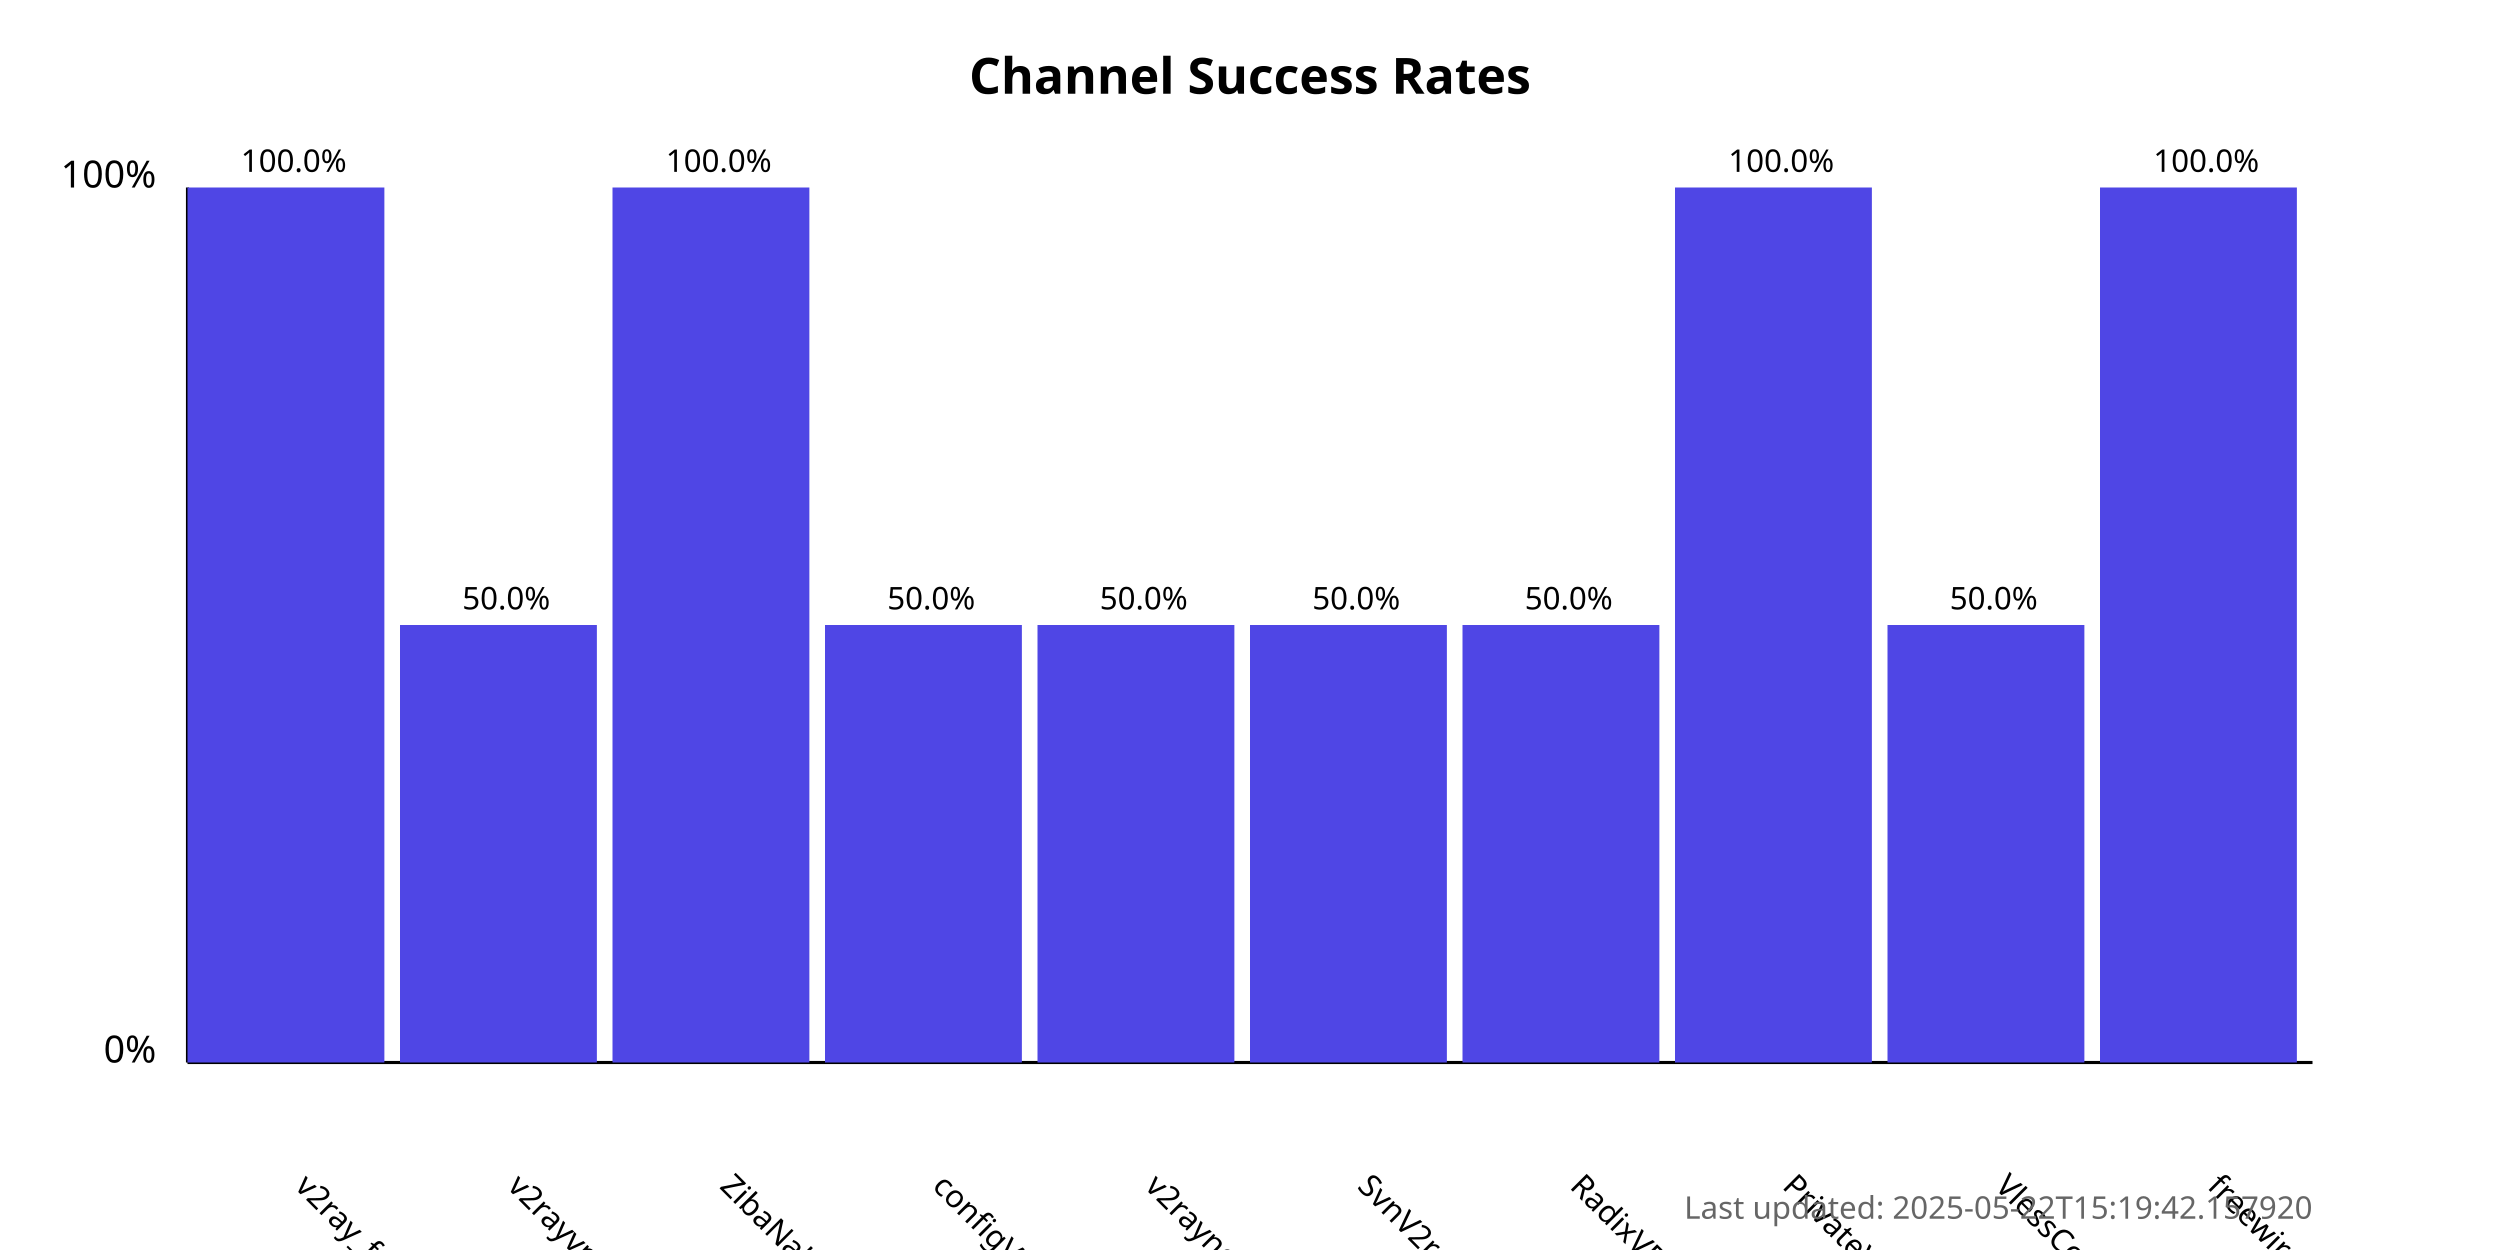
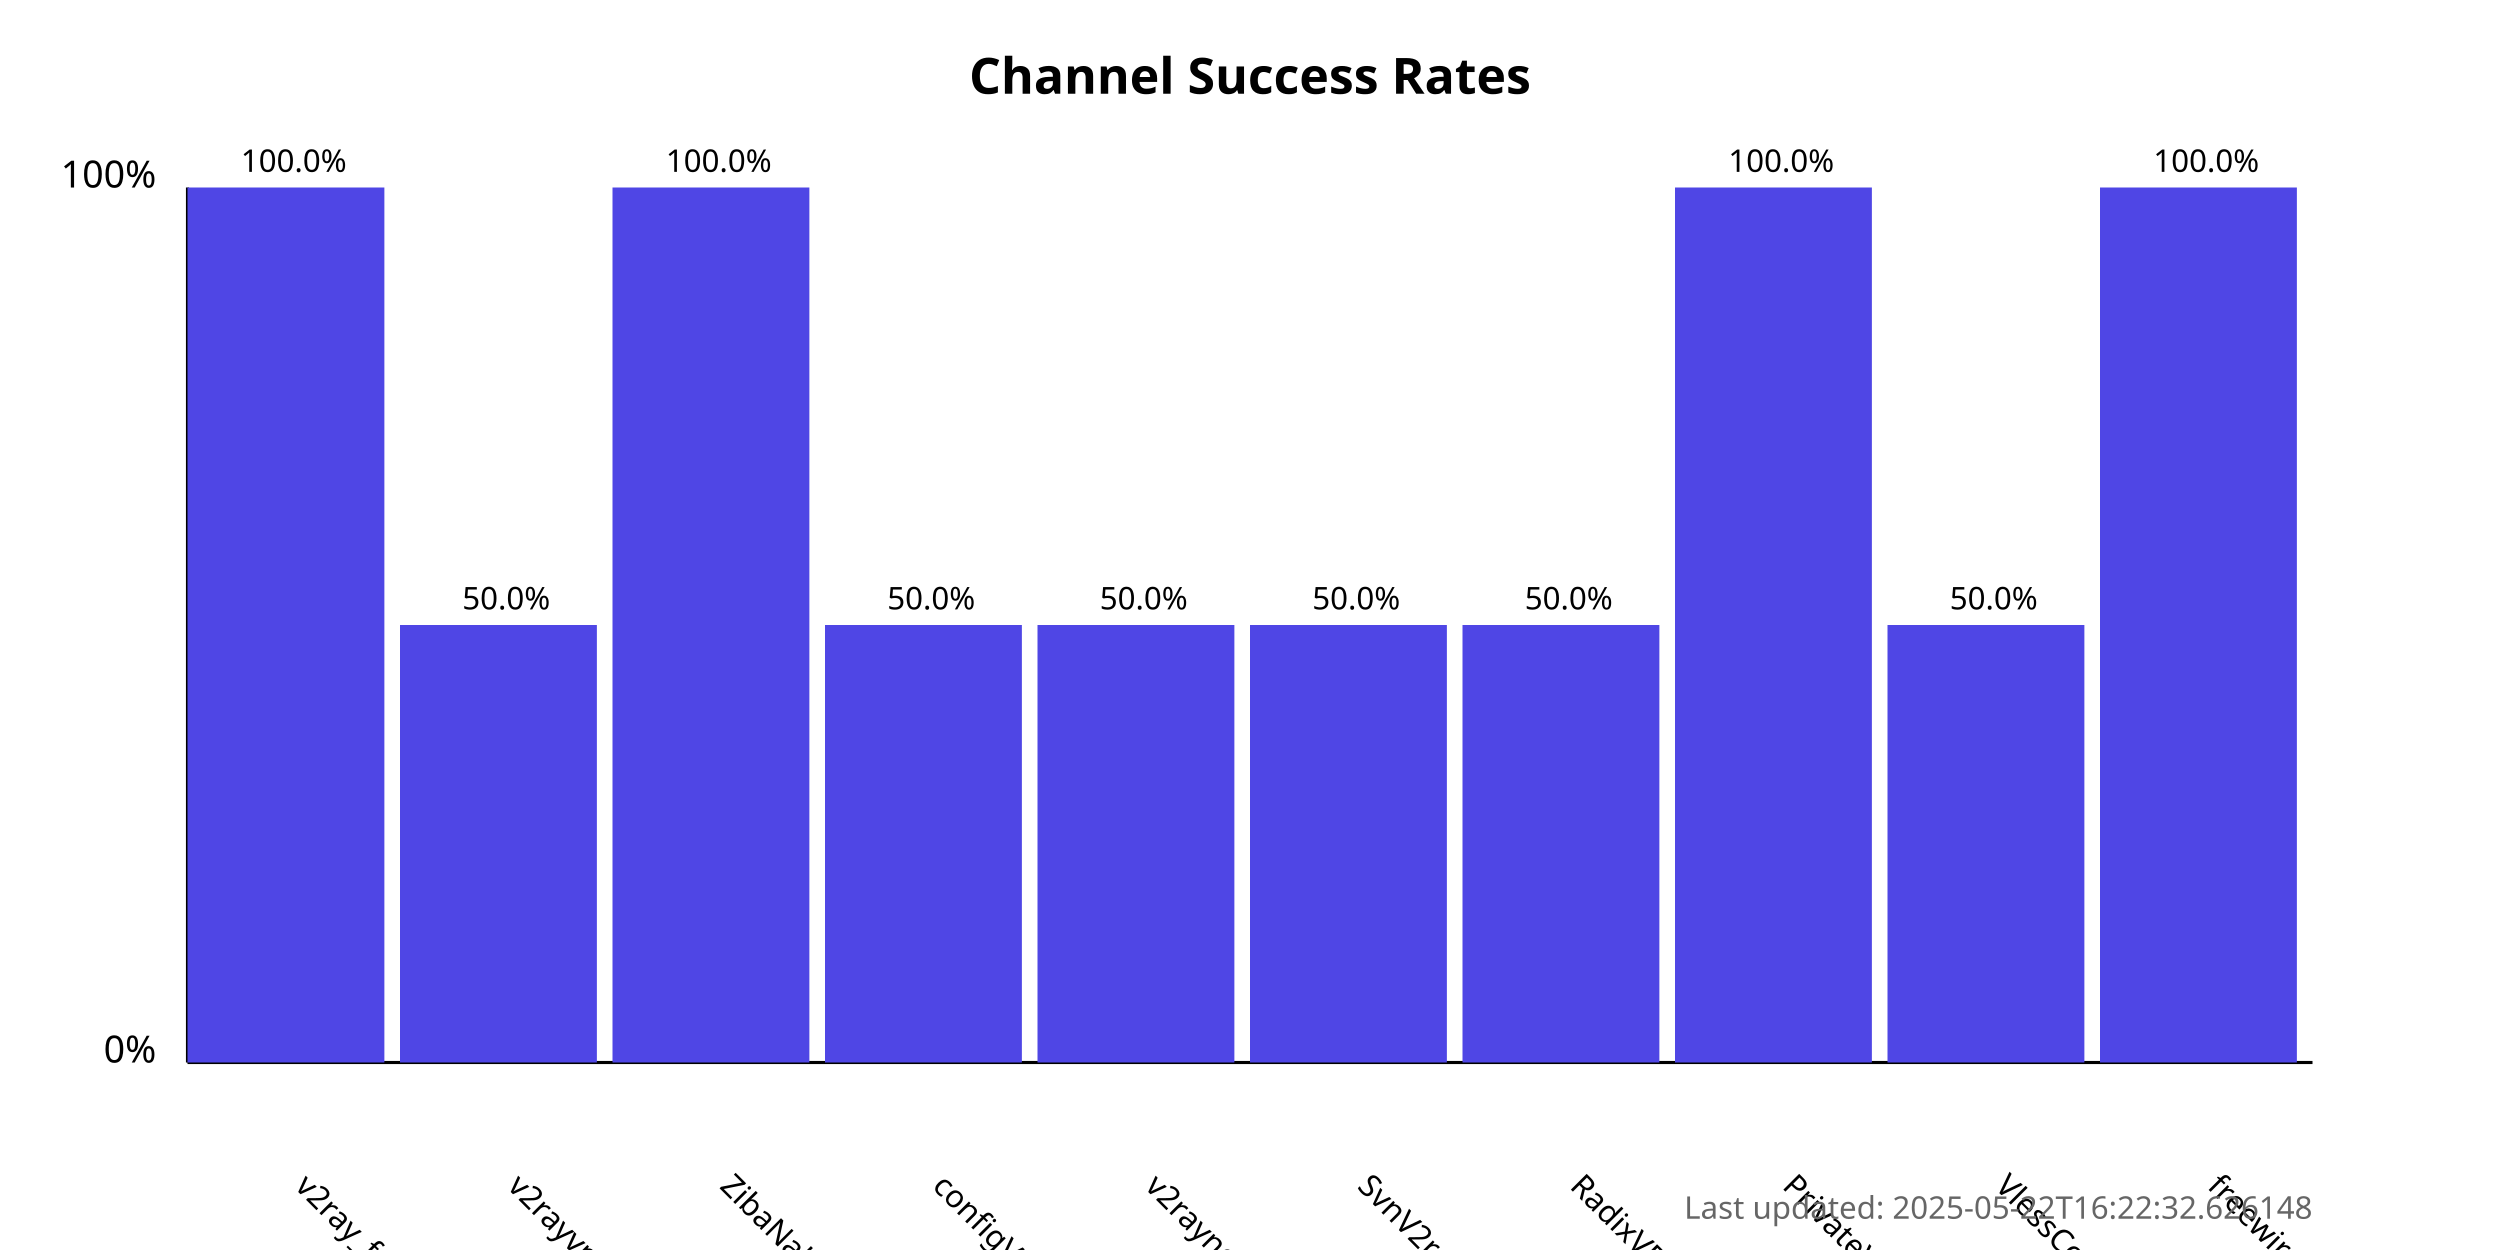
<svg xmlns="http://www.w3.org/2000/svg" width="800" height="400">
  <style>
            .chart-title { font: bold 16px sans-serif; }
            .axis-label { font: 12px sans-serif; }
            .tick-label { font: 10px sans-serif; }
            .bar { fill: #4f46e5; }
            .bar:hover { fill: #6366f1; }
            .timestamp { font: 10px sans-serif; fill: #666; }
        </style>
  <text x="400.0" y="30" text-anchor="middle" class="chart-title">
            Channel Success Rates
        </text>
  <line x1="60" y1="340" x2="60" y2="60" stroke="black" stroke-width="1" />
  <line x1="60" y1="340" x2="740" y2="340" stroke="black" stroke-width="1" />
  <text x="50" y="340" text-anchor="end" class="axis-label">0%</text>
  <text x="50" y="60" text-anchor="end" class="axis-label">100%</text>
  <g>
    <rect x="60" y="60.0" width="63.0" height="280.0" class="bar" />
    <text x="94.0" y="380" transform="rotate(45, 94.0, 380)" text-anchor="start" class="tick-label">
                v2ray_free_conf
            </text>
    <text x="94.0" y="55.0" text-anchor="middle" class="tick-label">
                100.0%
            </text>
  </g>
  <g>
    <rect x="128.0" y="200.0" width="63.0" height="140.0" class="bar" />
    <text x="162.0" y="380" transform="rotate(45, 162.0, 380)" text-anchor="start" class="tick-label">
                v2rayvpno
            </text>
    <text x="162.0" y="195.0" text-anchor="middle" class="tick-label">
                50.0%
            </text>
  </g>
  <g>
    <rect x="196.0" y="60.0" width="63.0" height="280.0" class="bar" />
    <text x="230.0" y="380" transform="rotate(45, 230.0, 380)" text-anchor="start" class="tick-label">
                ZibaNabz
            </text>
    <text x="230.0" y="55.0" text-anchor="middle" class="tick-label">
                100.0%
            </text>
  </g>
  <g>
    <rect x="264.0" y="200.0" width="63.0" height="140.0" class="bar" />
    <text x="298.0" y="380" transform="rotate(45, 298.0, 380)" text-anchor="start" class="tick-label">
                configV2rayForFree
            </text>
    <text x="298.0" y="195.0" text-anchor="middle" class="tick-label">
                50.0%
            </text>
  </g>
  <g>
    <rect x="332.0" y="200.0" width="63.0" height="140.0" class="bar" />
    <text x="366.0" y="380" transform="rotate(45, 366.0, 380)" text-anchor="start" class="tick-label">
                v2rayngvpn
            </text>
    <text x="366.0" y="195.0" text-anchor="middle" class="tick-label">
                50.0%
            </text>
  </g>
  <g>
    <rect x="400.0" y="200.0" width="63.0" height="140.0" class="bar" />
    <text x="434.0" y="380" transform="rotate(45, 434.0, 380)" text-anchor="start" class="tick-label">
                SvnV2ray
            </text>
    <text x="434.0" y="195.0" text-anchor="middle" class="tick-label">
                50.0%
            </text>
  </g>
  <g>
    <rect x="468.0" y="200.0" width="63.0" height="140.0" class="bar" />
    <text x="502.0" y="380" transform="rotate(45, 502.0, 380)" text-anchor="start" class="tick-label">
                RadixVPN
            </text>
    <text x="502.0" y="195.0" text-anchor="middle" class="tick-label">
                50.0%
            </text>
  </g>
  <g>
    <rect x="536.0" y="60.0" width="63.0" height="280.0" class="bar" />
    <text x="570.0" y="380" transform="rotate(45, 570.0, 380)" text-anchor="start" class="tick-label">
                PrivateVPNs
            </text>
    <text x="570.0" y="55.0" text-anchor="middle" class="tick-label">
                100.0%
            </text>
  </g>
  <g>
    <rect x="604.0" y="200.0" width="63.0" height="140.0" class="bar" />
    <text x="638.0" y="380" transform="rotate(45, 638.0, 380)" text-anchor="start" class="tick-label">
                VlessConfig
            </text>
    <text x="638.0" y="195.0" text-anchor="middle" class="tick-label">
                50.0%
            </text>
  </g>
  <g>
    <rect x="672.0" y="60.0" width="63.0" height="280.0" class="bar" />
    <text x="706.0" y="380" transform="rotate(45, 706.0, 380)" text-anchor="start" class="tick-label">
                freewireguard
            </text>
    <text x="706.0" y="55.0" text-anchor="middle" class="tick-label">
                100.0%
            </text>
  </g>
  <text x="740" y="390" text-anchor="end" class="timestamp">
-             Last updated: 2025-05-22T15:19:42.157920
+             Last updated: 2025-05-22T16:22:32.626148
        </text>
</svg>
